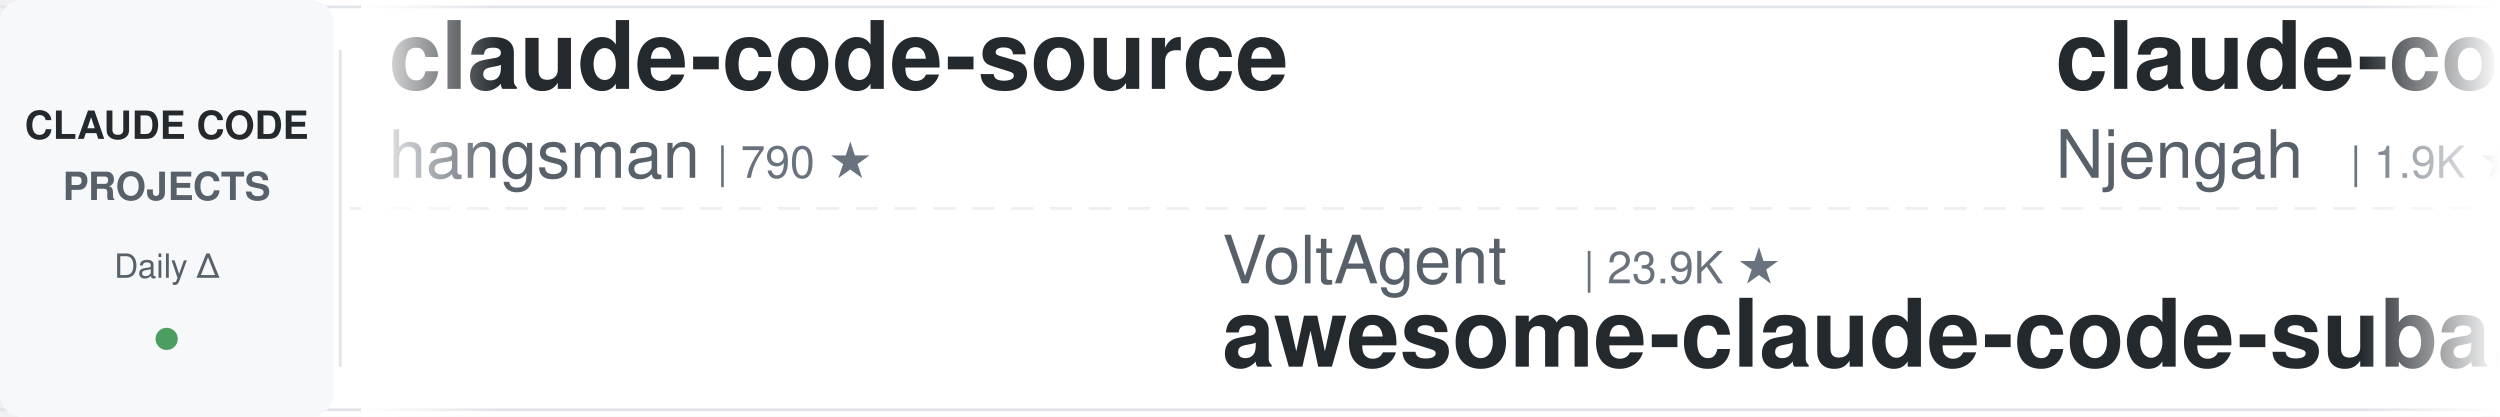
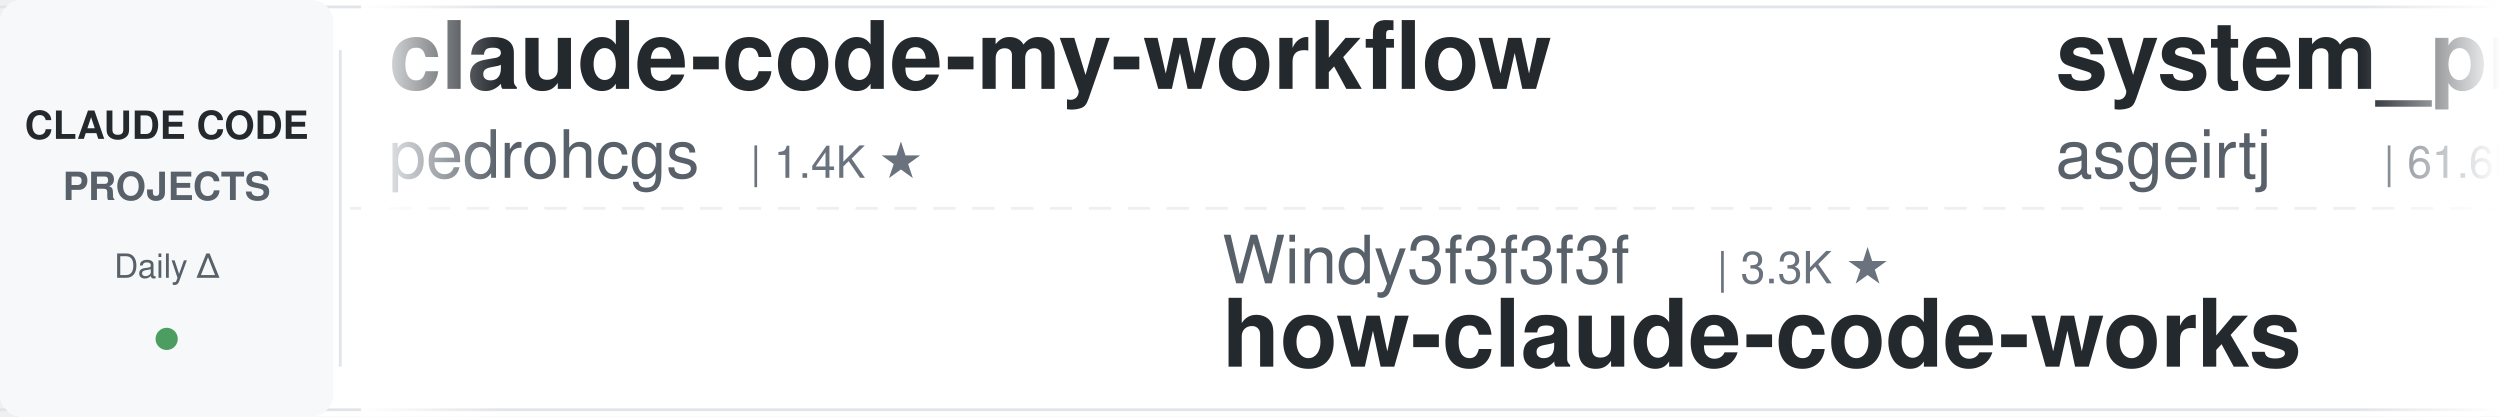
<svg xmlns="http://www.w3.org/2000/svg" width="900" height="150">
  <defs>
    <linearGradient id="leftFade" x1="0%" y1="0%" x2="100%" y2="0%">
      <stop offset="0%" style="stop-color:#ffffff;stop-opacity:1" />
      <stop offset="100%" style="stop-color:#ffffff;stop-opacity:0" />
    </linearGradient>
    <linearGradient id="rightFade" x1="0%" y1="0%" x2="100%" y2="0%">
      <stop offset="0%" style="stop-color:#ffffff;stop-opacity:0" />
      <stop offset="100%" style="stop-color:#ffffff;stop-opacity:1" />
    </linearGradient>
  </defs>
  <rect width="900" height="150" fill="#ffffff" rx="8" />
  <rect x="0" y="2" width="900" height="1" fill="#e1e4e8" />
  <rect x="0" y="147" width="900" height="1" fill="#e1e4e8" />
  <line x1="0" y1="75" x2="900" y2="75" stroke="#e1e4e8" stroke-width="1" stroke-dasharray="8 6" opacity="0.6" />
  <rect x="0" y="0" width="120" height="150" fill="#f6f8fa" rx="8" />
  <text x="60" y="50" font-family="-apple-system, BlinkMacSystemFont, 'Segoe UI', Helvetica, Arial, sans-serif" font-size="14" font-weight="600" fill="#24292e" text-anchor="middle">CLAUDE CODE</text>
  <text x="60" y="72" font-family="-apple-system, BlinkMacSystemFont, 'Segoe UI', Helvetica, Arial, sans-serif" font-size="14" font-weight="600" fill="#586069" text-anchor="middle">PROJECTS</text>
  <text x="60" y="100" font-family="-apple-system, BlinkMacSystemFont, 'Segoe UI', Helvetica, Arial, sans-serif" font-size="12" font-weight="500" fill="#586069" text-anchor="middle">Daily Δ</text>
  <circle cx="60" cy="122" r="4" fill="#22863a" opacity="0.8" />
  <rect x="122" y="18" width="1" height="114" fill="#e1e4e8" />
  <clipPath id="tickerClip">
    <rect x="130" y="0" width="770" height="150" />
  </clipPath>
  <g clip-path="url(#tickerClip)">
    <g id="tickerItems">
      <animateTransform attributeName="transform" attributeType="XML" type="translate" from="0 0" to="-3000 0" dur="54s" repeatCount="indefinite" />
      <g transform="translate(0, 0)">
-         <text x="140" y="32" font-family="-apple-system, BlinkMacSystemFont, 'Segoe UI', Helvetica, Arial, sans-serif" font-size="34" font-weight="600" fill="#24292e">claude-code-source</text>
-         <text x="140" y="64" font-family="-apple-system, BlinkMacSystemFont, 'Segoe UI', Helvetica, Arial, sans-serif" font-size="24" font-weight="400" fill="#586069">hangsman</text>
-         <text x="258" y="64" font-family="-apple-system, BlinkMacSystemFont, 'Segoe UI', Helvetica, Arial, sans-serif" font-size="16" font-weight="500" fill="#6a737d">| 790 ★</text>
+         <text x="140" y="32" font-family="-apple-system, BlinkMacSystemFont, 'Segoe UI', Helvetica, Arial, sans-serif" font-size="34" font-weight="600" fill="#24292e">claude-code-my-workflow</text>
+         <text x="140" y="64" font-family="-apple-system, BlinkMacSystemFont, 'Segoe UI', Helvetica, Arial, sans-serif" font-size="24" font-weight="400" fill="#586069">pedrohcgs</text>
+         <text x="270" y="64" font-family="-apple-system, BlinkMacSystemFont, 'Segoe UI', Helvetica, Arial, sans-serif" font-size="16" font-weight="500" fill="#6a737d">| 1.4K ★</text>
      </g>
      <g transform="translate(300, 0)">
-         <text x="140" y="102" font-family="-apple-system, BlinkMacSystemFont, 'Segoe UI', Helvetica, Arial, sans-serif" font-size="24" font-weight="400" fill="#586069">VoltAgent</text>
-         <text x="270" y="102" font-family="-apple-system, BlinkMacSystemFont, 'Segoe UI', Helvetica, Arial, sans-serif" font-size="16" font-weight="500" fill="#6a737d">| 23.9K ★</text>
-         <text x="140" y="132" font-family="-apple-system, BlinkMacSystemFont, 'Segoe UI', Helvetica, Arial, sans-serif" font-size="34" font-weight="600" fill="#24292e">awesome-claude-code-suba...</text>
-       </g>
-       <g transform="translate(600, 0)">
-         <text x="140" y="32" font-family="-apple-system, BlinkMacSystemFont, 'Segoe UI', Helvetica, Arial, sans-serif" font-size="34" font-weight="600" fill="#24292e">claude-code-cheat-sheet</text>
-         <text x="140" y="64" font-family="-apple-system, BlinkMacSystemFont, 'Segoe UI', Helvetica, Arial, sans-serif" font-size="24" font-weight="400" fill="#586069">Njengah</text>
-         <text x="246" y="64" font-family="-apple-system, BlinkMacSystemFont, 'Segoe UI', Helvetica, Arial, sans-serif" font-size="16" font-weight="500" fill="#6a737d">| 1.9K ★</text>
-       </g>
-       <g transform="translate(900, 0)">
-         <text x="140" y="102" font-family="-apple-system, BlinkMacSystemFont, 'Segoe UI', Helvetica, Arial, sans-serif" font-size="24" font-weight="400" fill="#586069">jqueryscript</text>
-         <text x="306" y="102" font-family="-apple-system, BlinkMacSystemFont, 'Segoe UI', Helvetica, Arial, sans-serif" font-size="16" font-weight="500" fill="#6a737d">| 483 ★</text>
-         <text x="140" y="132" font-family="-apple-system, BlinkMacSystemFont, 'Segoe UI', Helvetica, Arial, sans-serif" font-size="34" font-weight="600" fill="#24292e">awesome-claude-code</text>
-       </g>
-       <g transform="translate(1200, 0)">
-         <text x="140" y="32" font-family="-apple-system, BlinkMacSystemFont, 'Segoe UI', Helvetica, Arial, sans-serif" font-size="34" font-weight="600" fill="#24292e">claude-code-base-action</text>
-         <text x="140" y="64" font-family="-apple-system, BlinkMacSystemFont, 'Segoe UI', Helvetica, Arial, sans-serif" font-size="24" font-weight="400" fill="#586069">anthropics</text>
-         <text x="282" y="64" font-family="-apple-system, BlinkMacSystemFont, 'Segoe UI', Helvetica, Arial, sans-serif" font-size="16" font-weight="500" fill="#6a737d">| 932 ★</text>
-       </g>
-       <g transform="translate(1500, 0)">
-         <text x="140" y="102" font-family="-apple-system, BlinkMacSystemFont, 'Segoe UI', Helvetica, Arial, sans-serif" font-size="24" font-weight="400" fill="#586069">shareAI-lab</text>
-         <text x="294" y="102" font-family="-apple-system, BlinkMacSystemFont, 'Segoe UI', Helvetica, Arial, sans-serif" font-size="16" font-weight="500" fill="#6a737d">| 72.8K ★</text>
-         <text x="140" y="132" font-family="-apple-system, BlinkMacSystemFont, 'Segoe UI', Helvetica, Arial, sans-serif" font-size="34" font-weight="600" fill="#24292e">learn-claude-code</text>
-       </g>
-       <g transform="translate(1800, 0)">
-         <text x="140" y="32" font-family="-apple-system, BlinkMacSystemFont, 'Segoe UI', Helvetica, Arial, sans-serif" font-size="34" font-weight="600" fill="#24292e">claude-code-cli</text>
-         <text x="140" y="64" font-family="-apple-system, BlinkMacSystemFont, 'Segoe UI', Helvetica, Arial, sans-serif" font-size="24" font-weight="400" fill="#586069">huangserva</text>
-         <text x="282" y="64" font-family="-apple-system, BlinkMacSystemFont, 'Segoe UI', Helvetica, Arial, sans-serif" font-size="16" font-weight="500" fill="#6a737d">| 621 ★</text>
-       </g>
-       <g transform="translate(2100, 0)">
-         <text x="140" y="102" font-family="-apple-system, BlinkMacSystemFont, 'Segoe UI', Helvetica, Arial, sans-serif" font-size="24" font-weight="400" fill="#586069">https-deeplearning-ai</text>
-         <text x="414" y="102" font-family="-apple-system, BlinkMacSystemFont, 'Segoe UI', Helvetica, Arial, sans-serif" font-size="16" font-weight="500" fill="#6a737d">| 537 ★</text>
-         <text x="140" y="132" font-family="-apple-system, BlinkMacSystemFont, 'Segoe UI', Helvetica, Arial, sans-serif" font-size="34" font-weight="600" fill="#24292e">sc-claude-code-files</text>
-       </g>
-       <g transform="translate(2400, 0)">
-         <text x="140" y="32" font-family="-apple-system, BlinkMacSystemFont, 'Segoe UI', Helvetica, Arial, sans-serif" font-size="34" font-weight="600" fill="#24292e">claude-code-rev</text>
-         <text x="140" y="64" font-family="-apple-system, BlinkMacSystemFont, 'Segoe UI', Helvetica, Arial, sans-serif" font-size="24" font-weight="400" fill="#586069">oboard</text>
-         <text x="234" y="64" font-family="-apple-system, BlinkMacSystemFont, 'Segoe UI', Helvetica, Arial, sans-serif" font-size="16" font-weight="500" fill="#6a737d">| 3.3K ★</text>
-       </g>
-       <g transform="translate(2700, 0)">
        <text x="140" y="102" font-family="-apple-system, BlinkMacSystemFont, 'Segoe UI', Helvetica, Arial, sans-serif" font-size="24" font-weight="400" fill="#586069">Windy3f3f3f3f</text>
        <text x="318" y="102" font-family="-apple-system, BlinkMacSystemFont, 'Segoe UI', Helvetica, Arial, sans-serif" font-size="16" font-weight="500" fill="#6a737d">| 3.3K ★</text>
        <text x="140" y="132" font-family="-apple-system, BlinkMacSystemFont, 'Segoe UI', Helvetica, Arial, sans-serif" font-size="34" font-weight="600" fill="#24292e">how-claude-code-works</text>
      </g>
+       <g transform="translate(600, 0)">
+         <text x="140" y="32" font-family="-apple-system, BlinkMacSystemFont, 'Segoe UI', Helvetica, Arial, sans-serif" font-size="34" font-weight="600" fill="#24292e">system_prompts_leaks</text>
+         <text x="140" y="64" font-family="-apple-system, BlinkMacSystemFont, 'Segoe UI', Helvetica, Arial, sans-serif" font-size="24" font-weight="400" fill="#586069">asgeirtj</text>
+         <text x="258" y="64" font-family="-apple-system, BlinkMacSystemFont, 'Segoe UI', Helvetica, Arial, sans-serif" font-size="16" font-weight="500" fill="#6a737d">| 61.6K ★</text>
+       </g>
+       <g transform="translate(900, 0)">
+         <text x="140" y="102" font-family="-apple-system, BlinkMacSystemFont, 'Segoe UI', Helvetica, Arial, sans-serif" font-size="24" font-weight="400" fill="#586069">centminmod</text>
+         <text x="282" y="102" font-family="-apple-system, BlinkMacSystemFont, 'Segoe UI', Helvetica, Arial, sans-serif" font-size="16" font-weight="500" fill="#6a737d">| 2.5K ★</text>
+         <text x="140" y="132" font-family="-apple-system, BlinkMacSystemFont, 'Segoe UI', Helvetica, Arial, sans-serif" font-size="34" font-weight="600" fill="#24292e">my-claude-code-setup</text>
+       </g>
+       <g transform="translate(1200, 0)">
+         <text x="140" y="32" font-family="-apple-system, BlinkMacSystemFont, 'Segoe UI', Helvetica, Arial, sans-serif" font-size="34" font-weight="600" fill="#24292e">sc-claude-code-files</text>
+         <text x="140" y="64" font-family="-apple-system, BlinkMacSystemFont, 'Segoe UI', Helvetica, Arial, sans-serif" font-size="24" font-weight="400" fill="#586069">https-deeplearning-ai</text>
+         <text x="414" y="64" font-family="-apple-system, BlinkMacSystemFont, 'Segoe UI', Helvetica, Arial, sans-serif" font-size="16" font-weight="500" fill="#6a737d">| 537 ★</text>
+       </g>
+       <g transform="translate(1500, 0)">
+         <text x="140" y="102" font-family="-apple-system, BlinkMacSystemFont, 'Segoe UI', Helvetica, Arial, sans-serif" font-size="24" font-weight="400" fill="#586069">anthropics</text>
+         <text x="282" y="102" font-family="-apple-system, BlinkMacSystemFont, 'Segoe UI', Helvetica, Arial, sans-serif" font-size="16" font-weight="500" fill="#6a737d">| 8.5K ★</text>
+         <text x="140" y="132" font-family="-apple-system, BlinkMacSystemFont, 'Segoe UI', Helvetica, Arial, sans-serif" font-size="34" font-weight="600" fill="#24292e">claude-code-action</text>
+       </g>
+       <g transform="translate(1800, 0)">
+         <text x="140" y="32" font-family="-apple-system, BlinkMacSystemFont, 'Segoe UI', Helvetica, Arial, sans-serif" font-size="34" font-weight="600" fill="#24292e">claude-code-analysis</text>
+         <text x="140" y="64" font-family="-apple-system, BlinkMacSystemFont, 'Segoe UI', Helvetica, Arial, sans-serif" font-size="24" font-weight="400" fill="#586069">liuup</text>
+         <text x="222" y="64" font-family="-apple-system, BlinkMacSystemFont, 'Segoe UI', Helvetica, Arial, sans-serif" font-size="16" font-weight="500" fill="#6a737d">| 3.7K ★</text>
+       </g>
+       <g transform="translate(2100, 0)">
+         <text x="140" y="102" font-family="-apple-system, BlinkMacSystemFont, 'Segoe UI', Helvetica, Arial, sans-serif" font-size="24" font-weight="400" fill="#586069">AICoderTudou</text>
+         <text x="306" y="102" font-family="-apple-system, BlinkMacSystemFont, 'Segoe UI', Helvetica, Arial, sans-serif" font-size="16" font-weight="500" fill="#6a737d">| 497 ★</text>
+         <text x="140" y="132" font-family="-apple-system, BlinkMacSystemFont, 'Segoe UI', Helvetica, Arial, sans-serif" font-size="34" font-weight="600" fill="#24292e">claude-code-tudou</text>
+       </g>
+       <g transform="translate(2400, 0)">
+         <text x="140" y="32" font-family="-apple-system, BlinkMacSystemFont, 'Segoe UI', Helvetica, Arial, sans-serif" font-size="34" font-weight="600" fill="#24292e">claude-code-templates</text>
+         <text x="140" y="64" font-family="-apple-system, BlinkMacSystemFont, 'Segoe UI', Helvetica, Arial, sans-serif" font-size="24" font-weight="400" fill="#586069">davila7</text>
+         <text x="246" y="64" font-family="-apple-system, BlinkMacSystemFont, 'Segoe UI', Helvetica, Arial, sans-serif" font-size="16" font-weight="500" fill="#6a737d">| 30.0K ★</text>
+       </g>
+       <g transform="translate(2700, 0)">
+         <text x="140" y="102" font-family="-apple-system, BlinkMacSystemFont, 'Segoe UI', Helvetica, Arial, sans-serif" font-size="24" font-weight="400" fill="#586069">andrew-kramer-inno</text>
+         <text x="378" y="102" font-family="-apple-system, BlinkMacSystemFont, 'Segoe UI', Helvetica, Arial, sans-serif" font-size="16" font-weight="500" fill="#6a737d">| 593 ★</text>
+         <text x="140" y="132" font-family="-apple-system, BlinkMacSystemFont, 'Segoe UI', Helvetica, Arial, sans-serif" font-size="34" font-weight="600" fill="#24292e">claude-code-source-build</text>
+       </g>
      <g transform="translate(3000, 0)">
-         <text x="140" y="32" font-family="-apple-system, BlinkMacSystemFont, 'Segoe UI', Helvetica, Arial, sans-serif" font-size="34" font-weight="600" fill="#24292e">claude-code-source</text>
-         <text x="140" y="64" font-family="-apple-system, BlinkMacSystemFont, 'Segoe UI', Helvetica, Arial, sans-serif" font-size="24" font-weight="400" fill="#586069">hangsman</text>
-         <text x="258" y="64" font-family="-apple-system, BlinkMacSystemFont, 'Segoe UI', Helvetica, Arial, sans-serif" font-size="16" font-weight="500" fill="#6a737d">| 790 ★</text>
+         <text x="140" y="32" font-family="-apple-system, BlinkMacSystemFont, 'Segoe UI', Helvetica, Arial, sans-serif" font-size="34" font-weight="600" fill="#24292e">claude-code-my-workflow</text>
+         <text x="140" y="64" font-family="-apple-system, BlinkMacSystemFont, 'Segoe UI', Helvetica, Arial, sans-serif" font-size="24" font-weight="400" fill="#586069">pedrohcgs</text>
+         <text x="270" y="64" font-family="-apple-system, BlinkMacSystemFont, 'Segoe UI', Helvetica, Arial, sans-serif" font-size="16" font-weight="500" fill="#6a737d">| 1.4K ★</text>
      </g>
      <g transform="translate(3300, 0)">
-         <text x="140" y="102" font-family="-apple-system, BlinkMacSystemFont, 'Segoe UI', Helvetica, Arial, sans-serif" font-size="24" font-weight="400" fill="#586069">VoltAgent</text>
-         <text x="270" y="102" font-family="-apple-system, BlinkMacSystemFont, 'Segoe UI', Helvetica, Arial, sans-serif" font-size="16" font-weight="500" fill="#6a737d">| 23.9K ★</text>
-         <text x="140" y="132" font-family="-apple-system, BlinkMacSystemFont, 'Segoe UI', Helvetica, Arial, sans-serif" font-size="34" font-weight="600" fill="#24292e">awesome-claude-code-suba...</text>
+         <text x="140" y="102" font-family="-apple-system, BlinkMacSystemFont, 'Segoe UI', Helvetica, Arial, sans-serif" font-size="24" font-weight="400" fill="#586069">Windy3f3f3f3f</text>
+         <text x="318" y="102" font-family="-apple-system, BlinkMacSystemFont, 'Segoe UI', Helvetica, Arial, sans-serif" font-size="16" font-weight="500" fill="#6a737d">| 3.3K ★</text>
+         <text x="140" y="132" font-family="-apple-system, BlinkMacSystemFont, 'Segoe UI', Helvetica, Arial, sans-serif" font-size="34" font-weight="600" fill="#24292e">how-claude-code-works</text>
      </g>
      <g transform="translate(3600, 0)">
-         <text x="140" y="32" font-family="-apple-system, BlinkMacSystemFont, 'Segoe UI', Helvetica, Arial, sans-serif" font-size="34" font-weight="600" fill="#24292e">claude-code-cheat-sheet</text>
-         <text x="140" y="64" font-family="-apple-system, BlinkMacSystemFont, 'Segoe UI', Helvetica, Arial, sans-serif" font-size="24" font-weight="400" fill="#586069">Njengah</text>
-         <text x="246" y="64" font-family="-apple-system, BlinkMacSystemFont, 'Segoe UI', Helvetica, Arial, sans-serif" font-size="16" font-weight="500" fill="#6a737d">| 1.9K ★</text>
+         <text x="140" y="32" font-family="-apple-system, BlinkMacSystemFont, 'Segoe UI', Helvetica, Arial, sans-serif" font-size="34" font-weight="600" fill="#24292e">system_prompts_leaks</text>
+         <text x="140" y="64" font-family="-apple-system, BlinkMacSystemFont, 'Segoe UI', Helvetica, Arial, sans-serif" font-size="24" font-weight="400" fill="#586069">asgeirtj</text>
+         <text x="258" y="64" font-family="-apple-system, BlinkMacSystemFont, 'Segoe UI', Helvetica, Arial, sans-serif" font-size="16" font-weight="500" fill="#6a737d">| 61.6K ★</text>
      </g>
      <g transform="translate(3900, 0)">
-         <text x="140" y="102" font-family="-apple-system, BlinkMacSystemFont, 'Segoe UI', Helvetica, Arial, sans-serif" font-size="24" font-weight="400" fill="#586069">jqueryscript</text>
-         <text x="306" y="102" font-family="-apple-system, BlinkMacSystemFont, 'Segoe UI', Helvetica, Arial, sans-serif" font-size="16" font-weight="500" fill="#6a737d">| 483 ★</text>
-         <text x="140" y="132" font-family="-apple-system, BlinkMacSystemFont, 'Segoe UI', Helvetica, Arial, sans-serif" font-size="34" font-weight="600" fill="#24292e">awesome-claude-code</text>
+         <text x="140" y="102" font-family="-apple-system, BlinkMacSystemFont, 'Segoe UI', Helvetica, Arial, sans-serif" font-size="24" font-weight="400" fill="#586069">centminmod</text>
+         <text x="282" y="102" font-family="-apple-system, BlinkMacSystemFont, 'Segoe UI', Helvetica, Arial, sans-serif" font-size="16" font-weight="500" fill="#6a737d">| 2.5K ★</text>
+         <text x="140" y="132" font-family="-apple-system, BlinkMacSystemFont, 'Segoe UI', Helvetica, Arial, sans-serif" font-size="34" font-weight="600" fill="#24292e">my-claude-code-setup</text>
      </g>
    </g>
  </g>
  <rect x="130" y="0" width="50" height="150" fill="url(#leftFade)" />
  <rect x="850" y="0" width="50" height="150" fill="url(#rightFade)" />
</svg>
